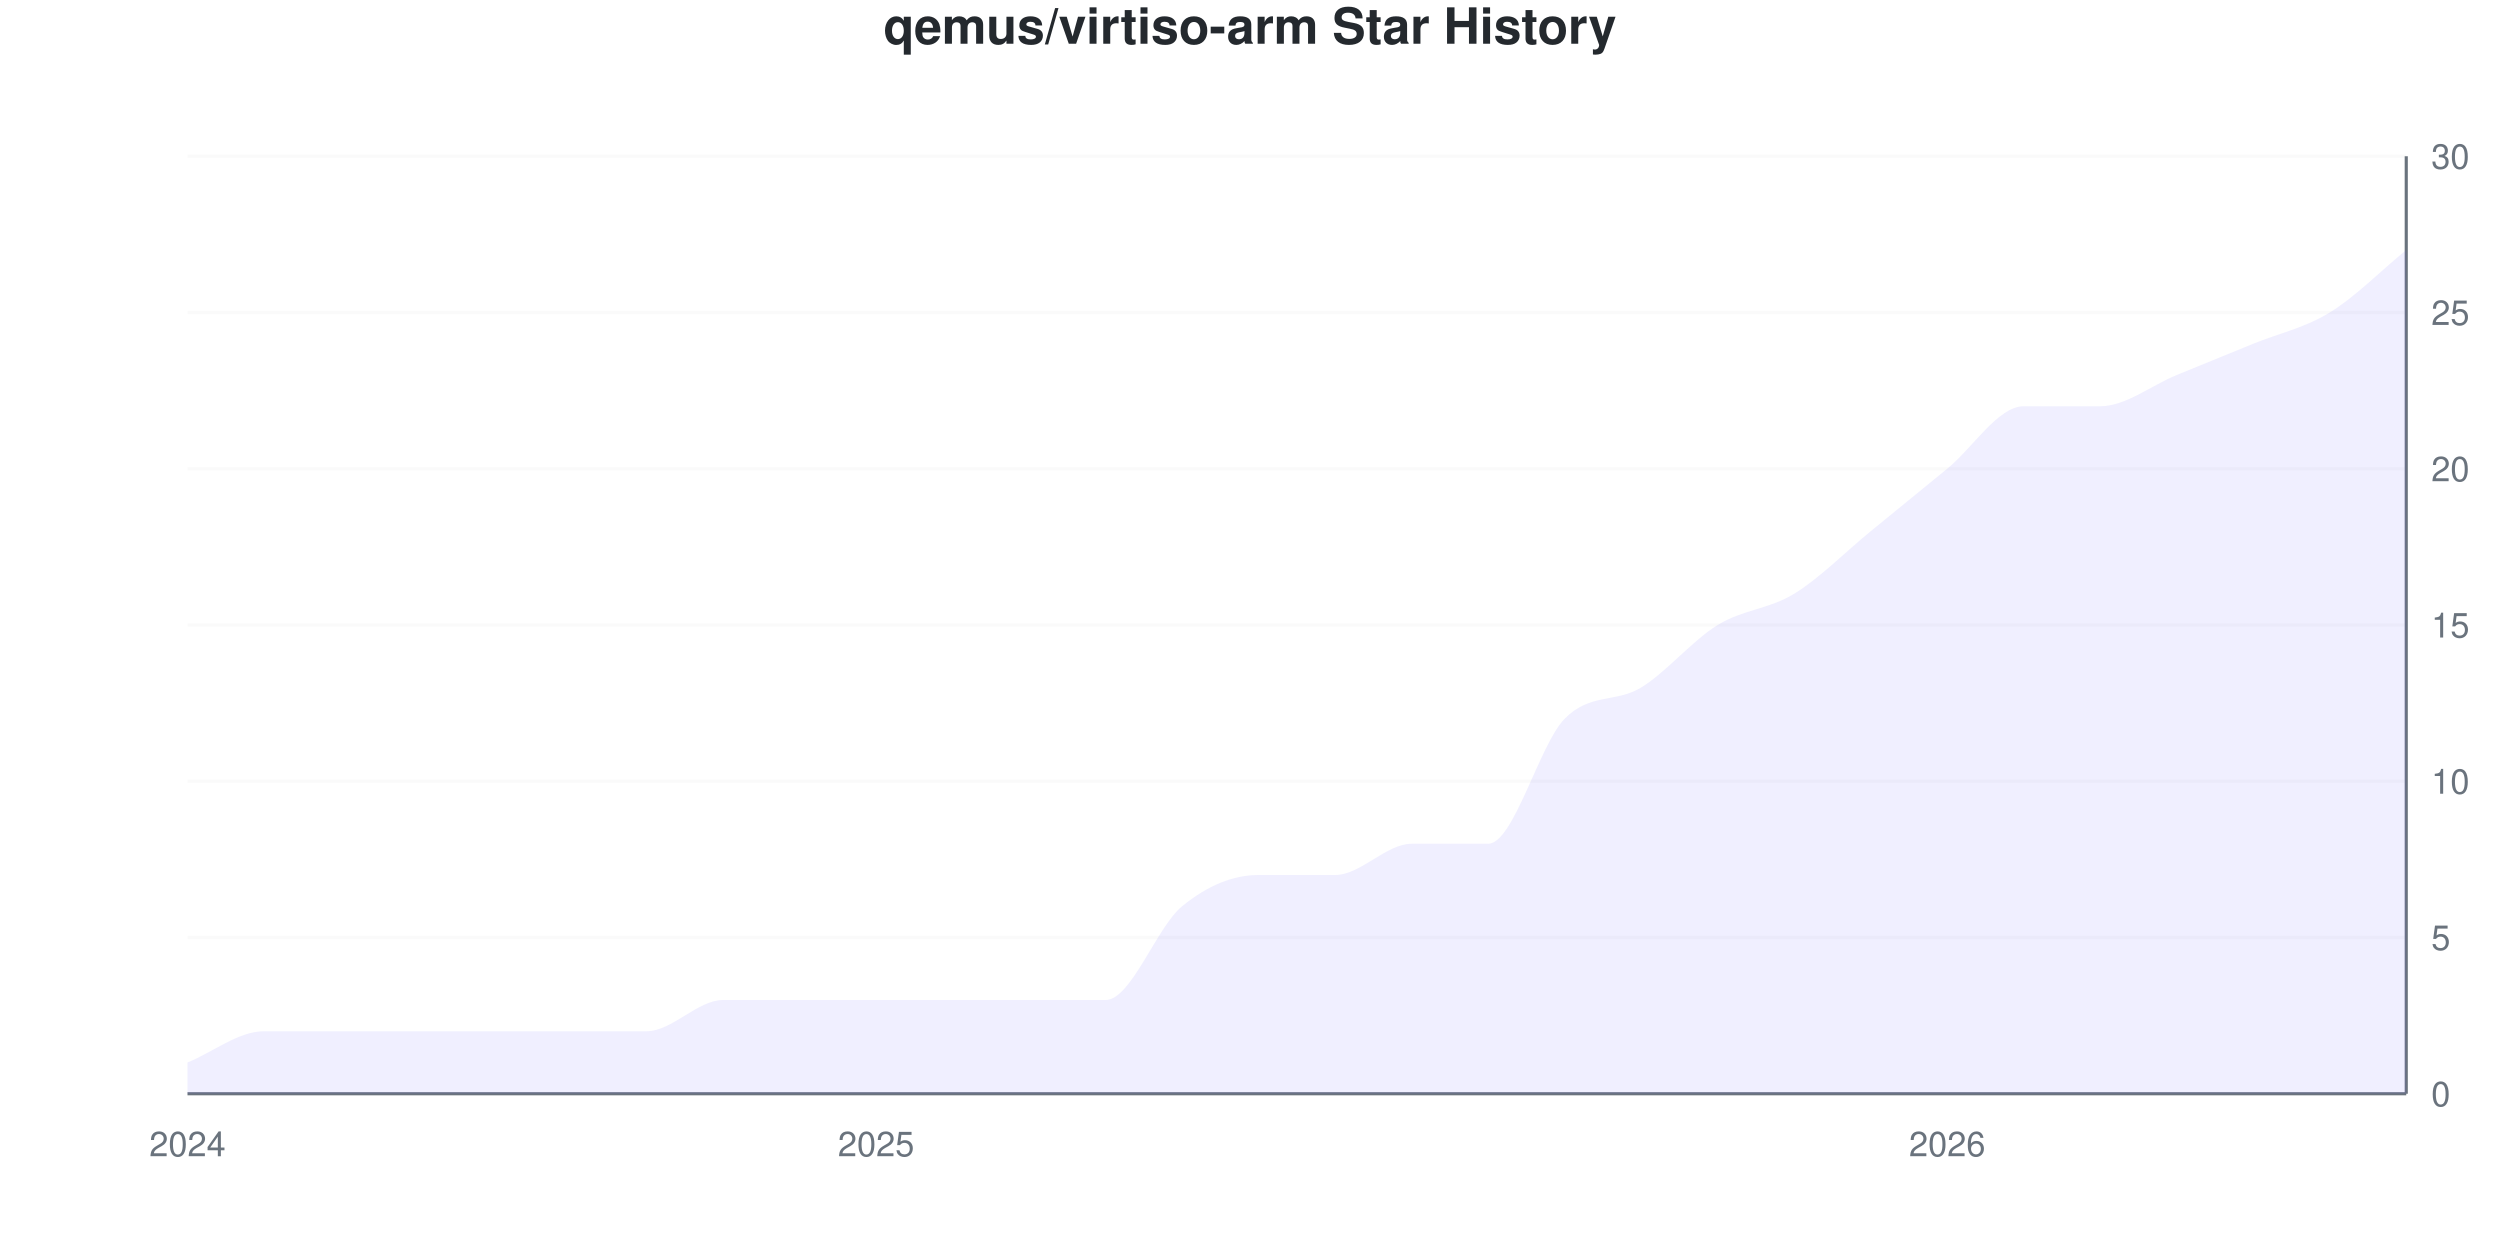
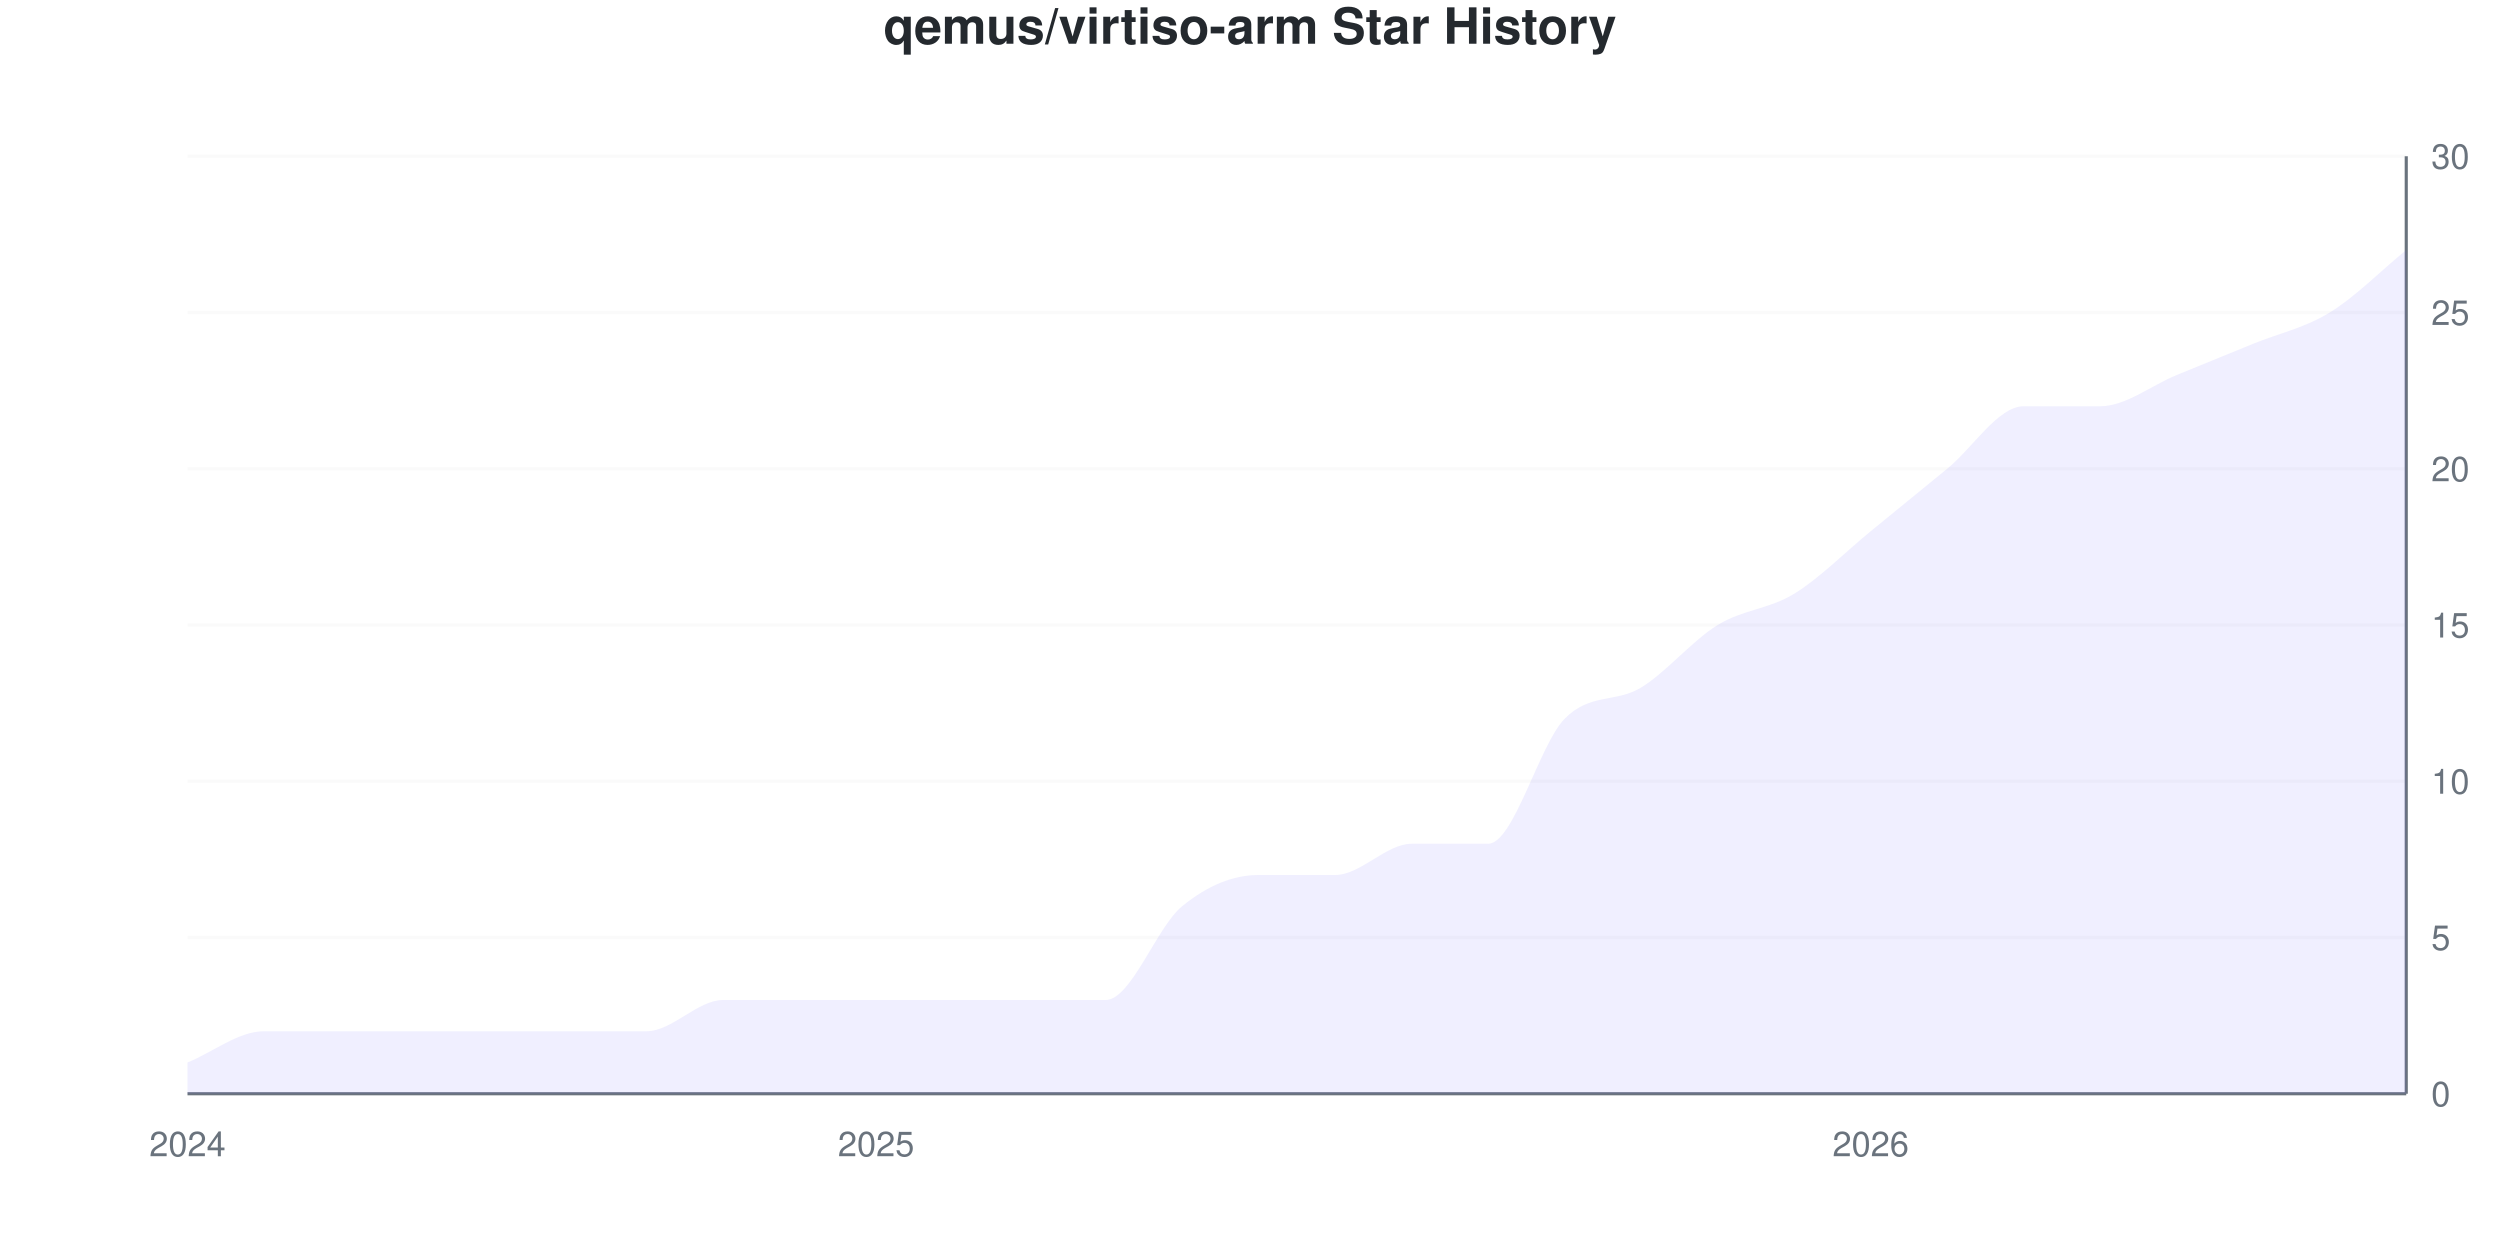
<svg xmlns="http://www.w3.org/2000/svg" viewBox="0 0 800 400" width="800" height="400">
  <style>
    @keyframes drawLine {
      to { stroke-dashoffset: 0; }
    }
    @keyframes fadeInPoint {
      from { opacity: 0; }
      to { opacity: 1; }
    }
    .data-line-0 {
      stroke-dasharray: 1215;
      stroke-dashoffset: 1215;
      animation: drawLine 2s ease-out forwards;
    }
    .data-point {
      opacity: 0;
      animation: fadeInPoint 0.5s ease-out forwards;
    }
    .chart-bg { fill: #fff; }
    .chart-text { fill: #24292e; }
    .chart-muted { fill: #6a737d; }
    .chart-grid { stroke: #eee; }
    .chart-axis { stroke: #6a737d; }
    @media (prefers-color-scheme: dark) {
      .chart-bg { fill: #0d1117; }
      .chart-text { fill: #e6edf3; }
      .chart-muted { fill: #8b949e; }
      .chart-grid { stroke: #21262d; }
      .chart-axis { stroke: #8b949e; }
    }
  </style>
  <rect width="800" height="400" class="chart-bg" />
  <text x="400" y="14" text-anchor="middle" class="chart-text" font-size="16" font-weight="bold" font-family="-apple-system, BlinkMacSystemFont, 'Segoe UI', Helvetica, Arial, sans-serif">qemus/virtiso-arm Star History</text>
  <g class="grid">
    <line x1="60" y1="350" x2="770" y2="350" class="chart-grid" stroke-opacity="0.3" />
    <text x="778" y="354" text-anchor="start" class="chart-muted" font-size="11" font-family="-apple-system, BlinkMacSystemFont, 'Segoe UI', Helvetica, Arial, sans-serif">0</text>
    <line x1="60" y1="300" x2="770" y2="300" class="chart-grid" stroke-opacity="0.3" />
    <text x="778" y="304" text-anchor="start" class="chart-muted" font-size="11" font-family="-apple-system, BlinkMacSystemFont, 'Segoe UI', Helvetica, Arial, sans-serif">5</text>
    <line x1="60" y1="250" x2="770" y2="250" class="chart-grid" stroke-opacity="0.3" />
    <text x="778" y="254" text-anchor="start" class="chart-muted" font-size="11" font-family="-apple-system, BlinkMacSystemFont, 'Segoe UI', Helvetica, Arial, sans-serif">10</text>
    <line x1="60" y1="200" x2="770" y2="200" class="chart-grid" stroke-opacity="0.3" />
    <text x="778" y="204" text-anchor="start" class="chart-muted" font-size="11" font-family="-apple-system, BlinkMacSystemFont, 'Segoe UI', Helvetica, Arial, sans-serif">15</text>
    <line x1="60" y1="150" x2="770" y2="150" class="chart-grid" stroke-opacity="0.3" />
    <text x="778" y="154" text-anchor="start" class="chart-muted" font-size="11" font-family="-apple-system, BlinkMacSystemFont, 'Segoe UI', Helvetica, Arial, sans-serif">20</text>
    <line x1="60" y1="100" x2="770" y2="100" class="chart-grid" stroke-opacity="0.3" />
    <text x="778" y="104" text-anchor="start" class="chart-muted" font-size="11" font-family="-apple-system, BlinkMacSystemFont, 'Segoe UI', Helvetica, Arial, sans-serif">25</text>
    <line x1="60" y1="50" x2="770" y2="50" class="chart-grid" stroke-opacity="0.3" />
    <text x="778" y="54" text-anchor="start" class="chart-muted" font-size="11" font-family="-apple-system, BlinkMacSystemFont, 'Segoe UI', Helvetica, Arial, sans-serif">30</text>
  </g>
  <g class="milestones">
    
  </g>
  <g class="x-axis">
    <text x="60" y="370" text-anchor="middle" class="chart-muted" font-size="11" font-family="-apple-system, BlinkMacSystemFont, 'Segoe UI', Helvetica, Arial, sans-serif">2024</text>
    <text x="280.345" y="370" text-anchor="middle" class="chart-muted" font-size="11" font-family="-apple-system, BlinkMacSystemFont, 'Segoe UI', Helvetica, Arial, sans-serif">2025</text>
-     <text x="623.103" y="370" text-anchor="middle" class="chart-muted" font-size="11" font-family="-apple-system, BlinkMacSystemFont, 'Segoe UI', Helvetica, Arial, sans-serif">2026</text>
+     <text x="598.621" y="370" text-anchor="middle" class="chart-muted" font-size="11" font-family="-apple-system, BlinkMacSystemFont, 'Segoe UI', Helvetica, Arial, sans-serif">2026</text>
  </g>
  <line x1="770" y1="50" x2="770" y2="350" class="chart-axis" stroke-width="1" />
  <line x1="60" y1="350" x2="770" y2="350" class="chart-axis" stroke-width="1" />
  <path d="M60,350 L60,340 C68.161,336.667 76.322,330 84.483,330 C92.644,330 100.805,330 108.966,330 C117.126,330 125.287,330 133.448,330 C141.609,330 149.77,330 157.931,330 C166.092,330 174.253,330 182.414,330 C190.575,330 198.736,330 206.897,330 C215.057,330 223.218,320 231.379,320 C239.54,320 247.701,320 255.862,320 C264.023,320 272.184,320 280.345,320 C288.506,320 296.667,320 304.828,320 C312.989,320 321.149,320 329.31,320 C337.471,320 345.632,320 353.793,320 C361.954,320 370.115,296.667 378.276,290 C386.437,283.333 394.598,280 402.759,280 C410.92,280 419.08,280 427.241,280 C435.402,280 443.563,270 451.724,270 C459.885,270 468.046,270 476.207,270 C484.368,270 492.529,238.333 500.69,230 C508.851,221.667 517.011,225 525.172,220 C533.333,215 541.494,205 549.655,200 C557.816,195 565.977,195 574.138,190 C582.299,185 590.46,176.667 598.621,170 C606.782,163.333 614.943,156.667 623.103,150 C631.264,143.333 639.425,130 647.586,130 C655.747,130 663.908,130 672.069,130 C680.23,130 688.391,123.333 696.552,120 C704.713,116.667 712.874,113.333 721.034,110 C729.195,106.667 737.356,105 745.517,100 C753.678,95 761.839,86.667 770,80 L770,350 L60,350 Z" fill="#6b63ff" fill-opacity="0.1" />
  <path d="M60,350 L60,340 C68.161,336.667 76.322,330 84.483,330 C92.644,330 100.805,330 108.966,330 C117.126,330 125.287,330 133.448,330 C141.609,330 149.77,330 157.931,330 C166.092,330 174.253,330 182.414,330 C190.575,330 198.736,330 206.897,330 C215.057,330 223.218,320 231.379,320 C239.54,320 247.701,320 255.862,320 C264.023,320 272.184,320 280.345,320 C288.506,320 296.667,320 304.828,320 C312.989,320 321.149,320 329.31,320 C337.471,320 345.632,320 353.793,320 C361.954,320 370.115,296.667 378.276,290 C386.437,283.333 394.598,280 402.759,280 C410.92,280 419.08,280 427.241,280 C435.402,280 443.563,270 451.724,270 C459.885,270 468.046,270 476.207,270 C484.368,270 492.529,238.333 500.69,230 C508.851,221.667 517.011,225 525.172,220 C533.333,215 541.494,205 549.655,200 C557.816,195 565.977,195 574.138,190 C582.299,185 590.46,176.667 598.621,170 C606.782,163.333 614.943,156.667 623.103,150 C631.264,143.333 639.425,130 647.586,130 C655.747,130 663.908,130 672.069,130 C680.23,130 688.391,123.333 696.552,120 C704.713,116.667 712.874,113.333 721.034,110 C729.195,106.667 737.356,105 745.517,100 C753.678,95 761.839,86.667 770,80" fill="none" stroke="#6b63ff" stroke-width="2.5" class="data-line-0" />
  <g class="points">
    <circle cx="60" cy="340" r="4" fill="#6b63ff" class="data-point" style="animation-delay: 1.50s" />
    <circle cx="84.483" cy="330" r="4" fill="#6b63ff" class="data-point" style="animation-delay: 1.55s" />
    <circle cx="108.966" cy="330" r="4" fill="#6b63ff" class="data-point" style="animation-delay: 1.60s" />
    <circle cx="133.448" cy="330" r="4" fill="#6b63ff" class="data-point" style="animation-delay: 1.65s" />
    <circle cx="157.931" cy="330" r="4" fill="#6b63ff" class="data-point" style="animation-delay: 1.70s" />
    <circle cx="182.414" cy="330" r="4" fill="#6b63ff" class="data-point" style="animation-delay: 1.75s" />
    <circle cx="206.897" cy="330" r="4" fill="#6b63ff" class="data-point" style="animation-delay: 1.80s" />
    <circle cx="231.379" cy="320" r="4" fill="#6b63ff" class="data-point" style="animation-delay: 1.85s" />
    <circle cx="255.862" cy="320" r="4" fill="#6b63ff" class="data-point" style="animation-delay: 1.90s" />
    <circle cx="280.345" cy="320" r="4" fill="#6b63ff" class="data-point" style="animation-delay: 1.95s" />
    <circle cx="304.828" cy="320" r="4" fill="#6b63ff" class="data-point" style="animation-delay: 2.00s" />
    <circle cx="329.31" cy="320" r="4" fill="#6b63ff" class="data-point" style="animation-delay: 2.05s" />
    <circle cx="353.793" cy="320" r="4" fill="#6b63ff" class="data-point" style="animation-delay: 2.10s" />
    <circle cx="378.276" cy="290" r="4" fill="#6b63ff" class="data-point" style="animation-delay: 2.15s" />
    <circle cx="402.759" cy="280" r="4" fill="#6b63ff" class="data-point" style="animation-delay: 2.20s" />
    <circle cx="427.241" cy="280" r="4" fill="#6b63ff" class="data-point" style="animation-delay: 2.25s" />
    <circle cx="451.724" cy="270" r="4" fill="#6b63ff" class="data-point" style="animation-delay: 2.30s" />
    <circle cx="476.207" cy="270" r="4" fill="#6b63ff" class="data-point" style="animation-delay: 2.35s" />
    <circle cx="500.69" cy="230" r="4" fill="#6b63ff" class="data-point" style="animation-delay: 2.40s" />
    <circle cx="525.172" cy="220" r="4" fill="#6b63ff" class="data-point" style="animation-delay: 2.45s" />
    <circle cx="549.655" cy="200" r="4" fill="#6b63ff" class="data-point" style="animation-delay: 2.50s" />
    <circle cx="574.138" cy="190" r="4" fill="#6b63ff" class="data-point" style="animation-delay: 2.55s" />
    <circle cx="598.621" cy="170" r="4" fill="#6b63ff" class="data-point" style="animation-delay: 2.60s" />
    <circle cx="623.103" cy="150" r="4" fill="#6b63ff" class="data-point" style="animation-delay: 2.65s" />
    <circle cx="647.586" cy="130" r="4" fill="#6b63ff" class="data-point" style="animation-delay: 2.70s" />
    <circle cx="672.069" cy="130" r="4" fill="#6b63ff" class="data-point" style="animation-delay: 2.75s" />
    <circle cx="696.552" cy="120" r="4" fill="#6b63ff" class="data-point" style="animation-delay: 2.80s" />
    <circle cx="721.034" cy="110" r="4" fill="#6b63ff" class="data-point" style="animation-delay: 2.85s" />
    <circle cx="745.517" cy="100" r="4" fill="#6b63ff" class="data-point" style="animation-delay: 2.90s" />
    <circle cx="770" cy="80" r="4" fill="#6b63ff" class="data-point" style="animation-delay: 2.95s" />
  </g>
</svg>
